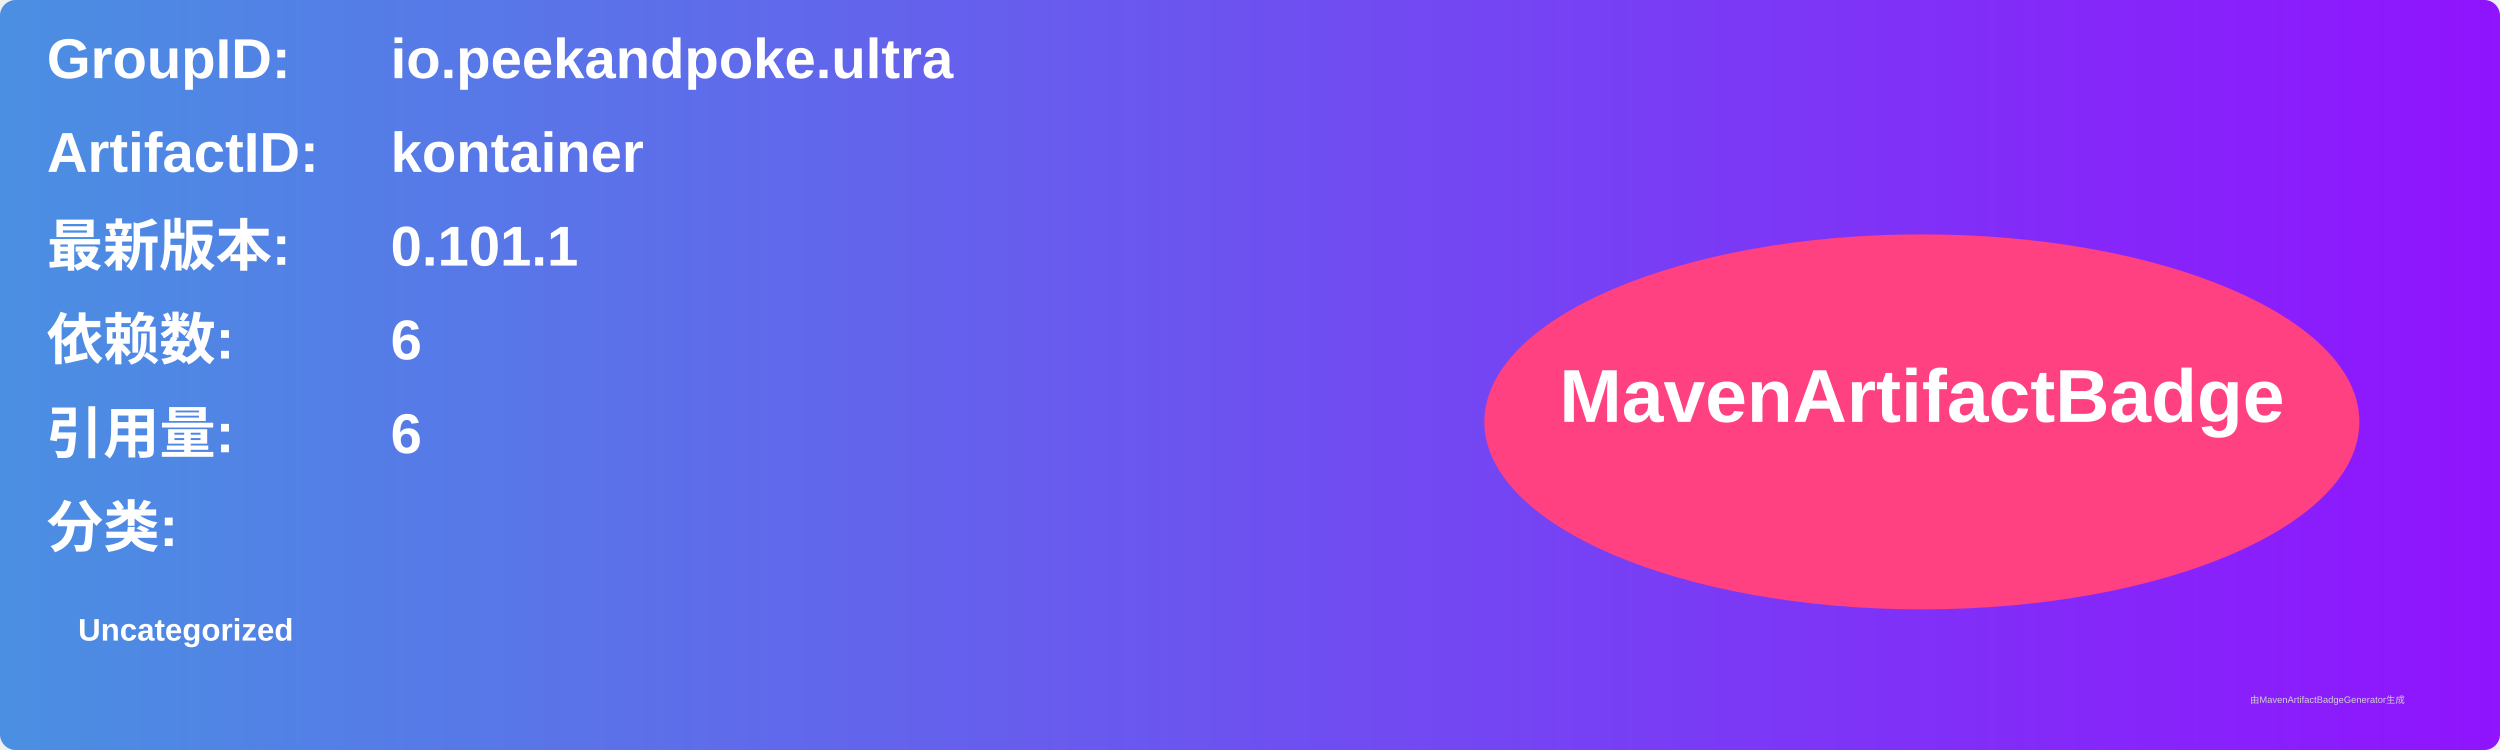
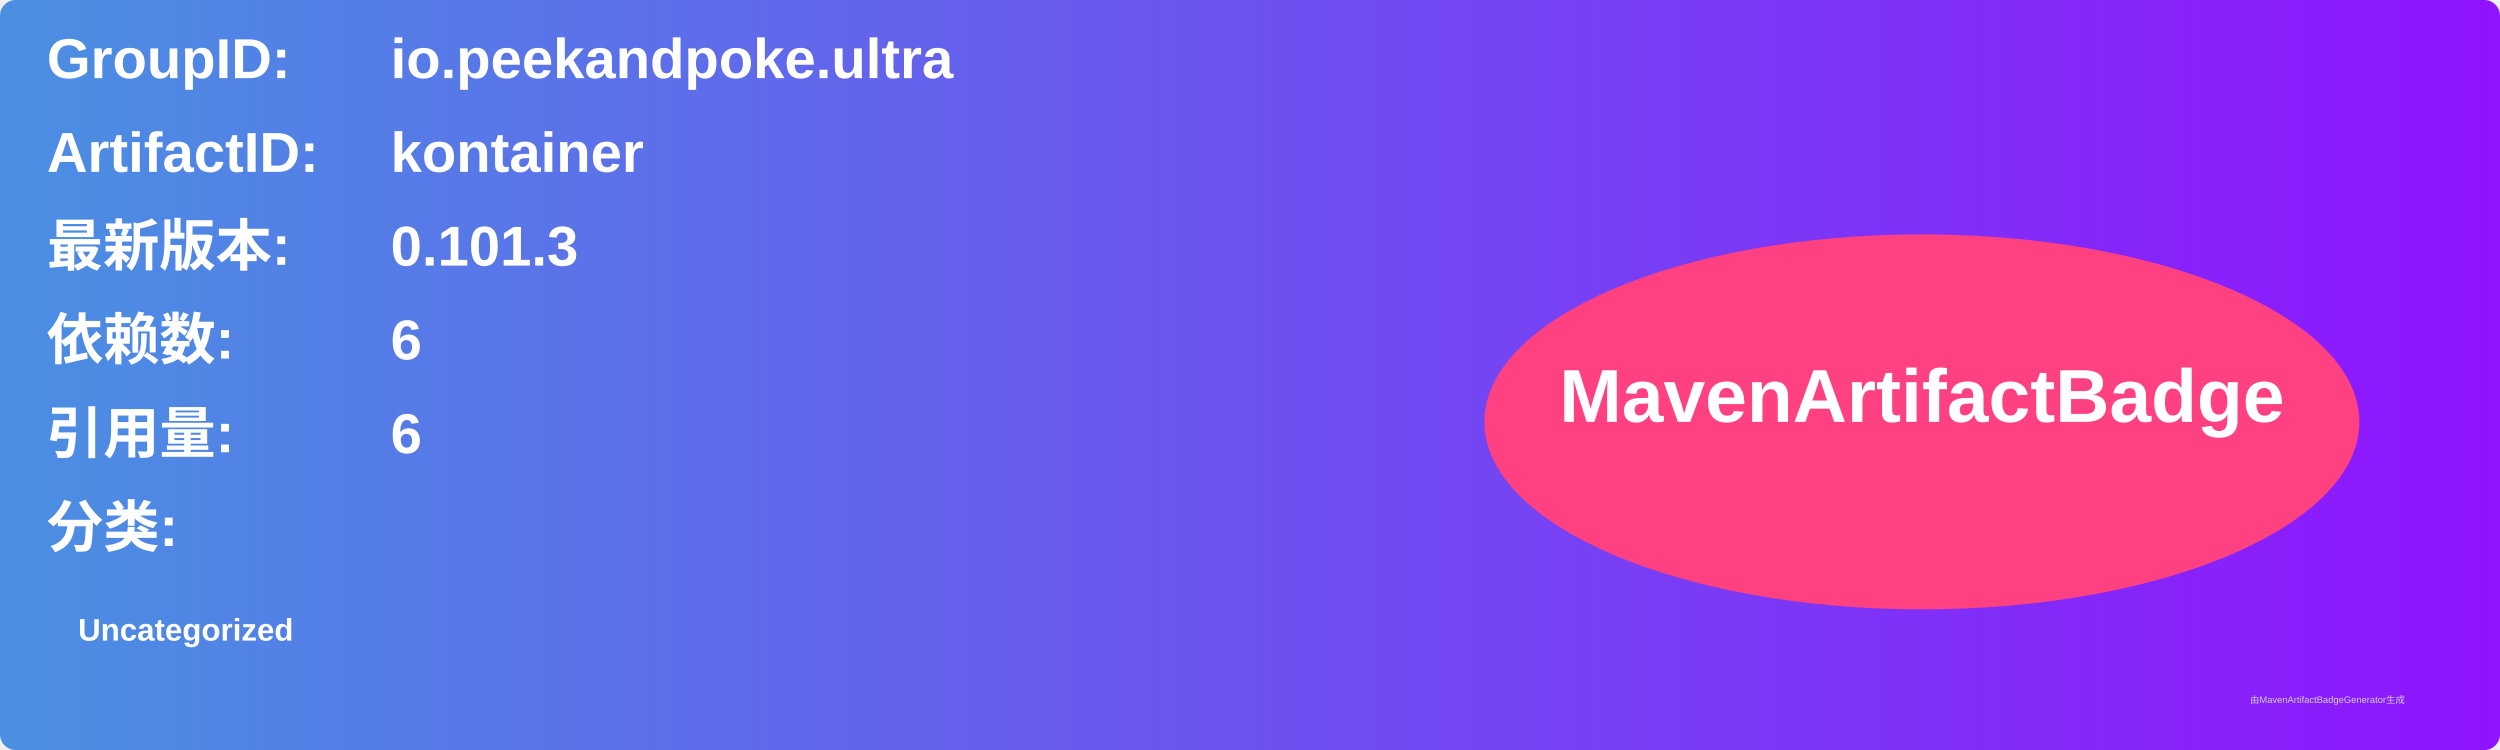
<svg xmlns="http://www.w3.org/2000/svg" width="800" height="240" viewBox="0 0 800 240">
  <linearGradient id="grad" x1="0%" y1="0%" x2="100%" y2="0%">
    <stop offset="0%" stop-color="#4a90e2" />
    <stop offset="100%" stop-color="#9013fe" />
  </linearGradient>
  <rect width="100%" height="100%" rx="5" ry="5" fill="url(#grad)" />
  <g transform="translate(15, 15)">
    <text x="0" y="10" font-family="Arial" font-size="18" fill="white" font-weight="bold" width="260">GroupID:</text>
    <text x="110" y="10" font-family="Arial" font-size="18" fill="white" font-weight="bold" width="460">io.peekandpoke.ultra</text>
    <text x="0" y="40" font-family="Arial" font-size="18" fill="white" font-weight="bold" width="260">ArtifactID:</text>
    <text x="110" y="40" font-family="Arial" font-size="18" fill="white" font-weight="bold" width="460">kontainer</text>
    <text x="0" y="70" font-family="Arial" font-size="18" fill="white" font-weight="bold">最新版本:</text>
    <text x="110" y="70" font-family="Arial" font-size="18" fill="white" font-weight="bold">
-       <tspan font-weight="bold">0.101.1</tspan>
+       <tspan font-weight="bold">0.101.3</tspan>
    </text>
    <text x="0" y="100" font-family="Arial" font-size="18" fill="white" font-weight="bold">依赖数: </text>
    <text x="110" y="100" font-family="Arial" font-size="18" fill="white">
      <tspan font-weight="bold">6</tspan>
    </text>
    <text x="0" y="130" font-family="Arial" font-size="18" fill="white" font-weight="bold">引用量: </text>
    <text x="110" y="130" font-family="Arial" font-size="18" fill="white">
      <tspan font-weight="bold">6</tspan>
    </text>
    <text x="0" y="160" font-family="Arial" font-size="18" fill="white" font-weight="bold">分类:</text>
    <text x="10" y="190" font-family="Arial" font-size="10" fill="white">
      <tspan font-weight="bold">Uncategorized</tspan>
    </text>
    <ellipse cx="600" cy="120" rx="140" ry="60" fill="#ff4081" />
    <text x="600" y="120" text-anchor="middle" font-family="Arial" font-size="24" fill="white" font-weight="bold">MavenArtifactBadge</text>
  </g>
  <text x="720" y="225" font-family="Arial" font-size="3" fill="#d0d0d0">由MavenArtifactBadgeGenerator生成</text>
</svg>
